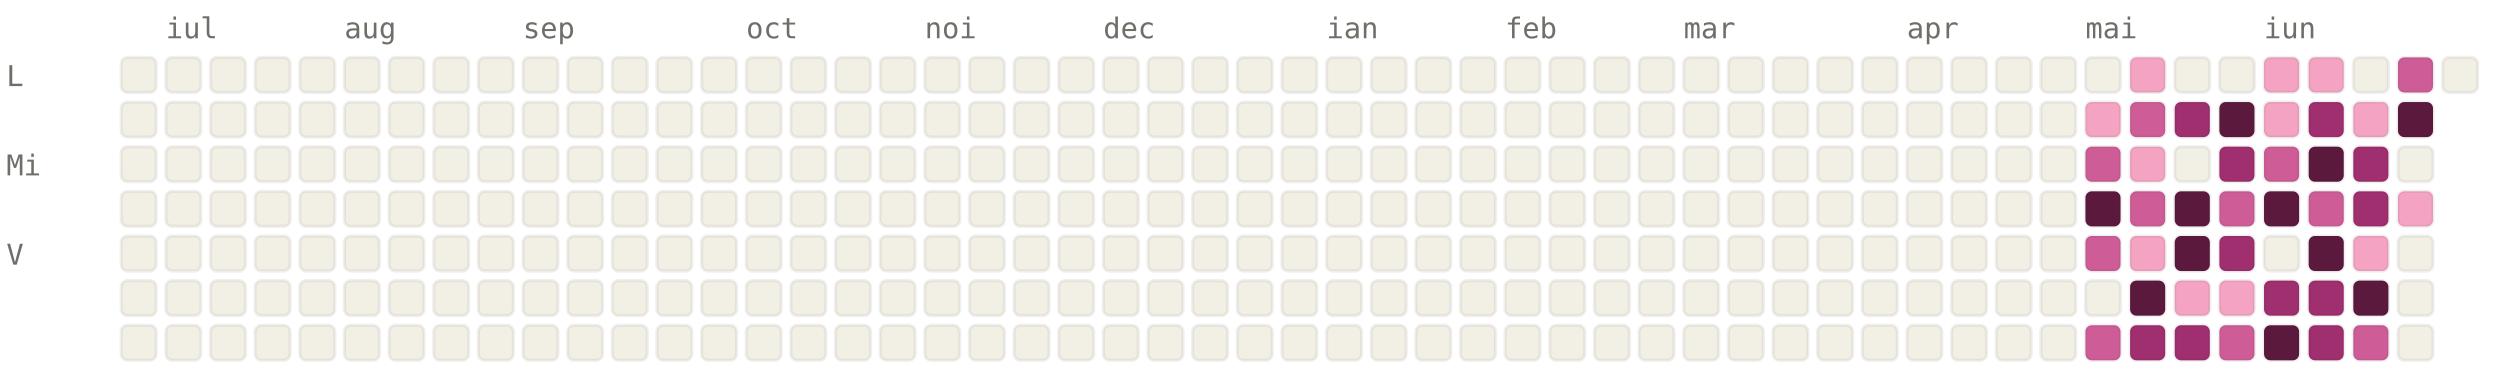
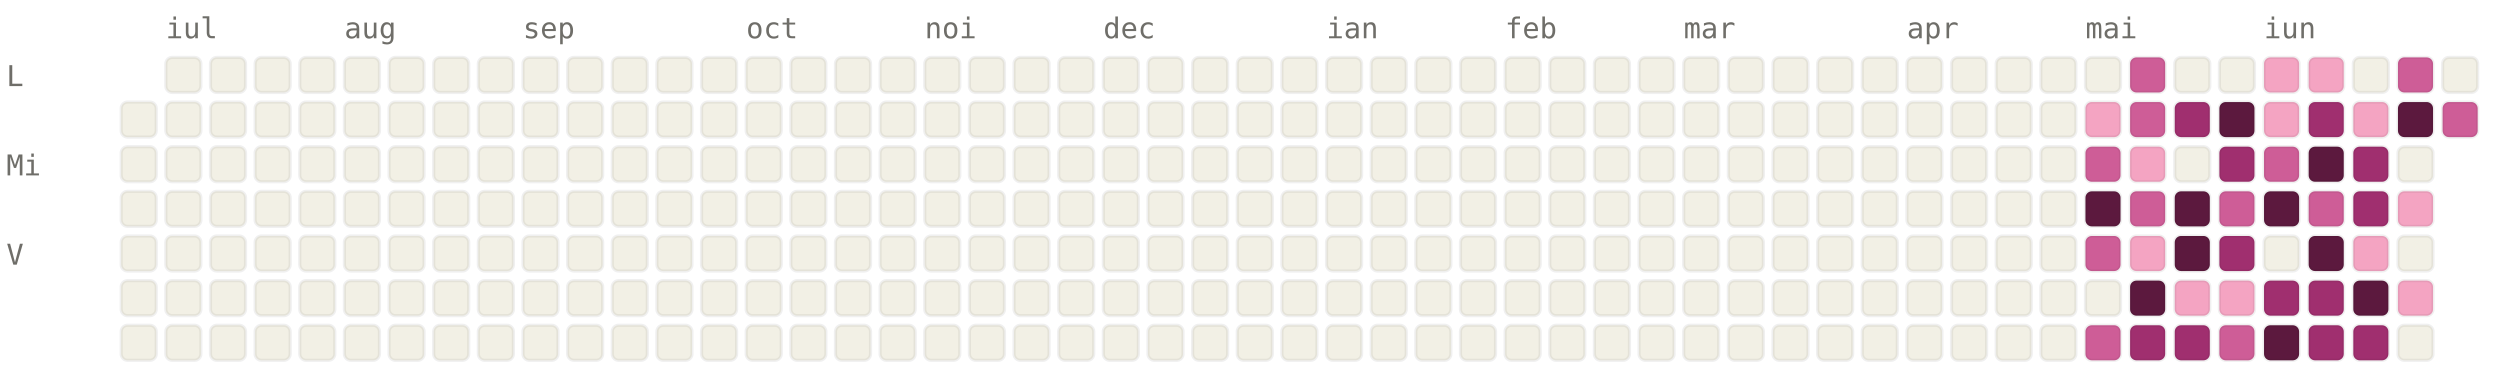
<svg xmlns="http://www.w3.org/2000/svg" viewBox="0 0 784 120" width="784" height="120" font-family="ui-monospace, SFMono-Regular, Menlo, monospace" font-size="9">
  <style>.l0{fill:#F2F0E5;stroke:rgba(0,0,0,0.06)}.l1{fill:#F4A4C2;stroke:rgba(0,0,0,0.06)}.l2{fill:#CE5D97;stroke:rgba(0,0,0,0.06)}.l3{fill:#A02F6F;stroke:rgba(0,0,0,0.06)}.l4{fill:#5C193E;stroke:rgba(0,0,0,0.06)}.lbl{fill:#6F6E69}@media (prefers-color-scheme: dark){.l0{fill:#1C1B1A;stroke:rgba(255,255,255,0.04)}.l1{fill:#451033;stroke:rgba(255,255,255,0.04)}.l2{fill:#751F4F;stroke:rgba(255,255,255,0.04)}.l3{fill:#CE5D97;stroke:rgba(255,255,255,0.04)}.l4{fill:#F4A4C2;stroke:rgba(255,255,255,0.04)}.lbl{fill:#878580}}</style>
  <text x="52" y="12" class="lbl">iul</text>
  <text x="108" y="12" class="lbl">aug</text>
  <text x="164" y="12" class="lbl">sep</text>
  <text x="234" y="12" class="lbl">oct</text>
  <text x="290" y="12" class="lbl">noi</text>
  <text x="346" y="12" class="lbl">dec</text>
  <text x="416" y="12" class="lbl">ian</text>
  <text x="472" y="12" class="lbl">feb</text>
  <text x="528" y="12" class="lbl">mar</text>
  <text x="598" y="12" class="lbl">apr</text>
  <text x="654" y="12" class="lbl">mai</text>
  <text x="710" y="12" class="lbl">iun</text>
  <text x="2" y="27" class="lbl">L</text>
  <text x="2" y="55" class="lbl">Mi</text>
  <text x="2" y="83" class="lbl">V</text>
-   <rect x="38" y="18" width="11" height="11" rx="2" ry="2" class="l0" />
  <rect x="38" y="32" width="11" height="11" rx="2" ry="2" class="l0" />
  <rect x="38" y="46" width="11" height="11" rx="2" ry="2" class="l0" />
  <rect x="38" y="60" width="11" height="11" rx="2" ry="2" class="l0" />
  <rect x="38" y="74" width="11" height="11" rx="2" ry="2" class="l0" />
  <rect x="38" y="88" width="11" height="11" rx="2" ry="2" class="l0" />
  <rect x="38" y="102" width="11" height="11" rx="2" ry="2" class="l0" />
  <rect x="52" y="18" width="11" height="11" rx="2" ry="2" class="l0" />
  <rect x="52" y="32" width="11" height="11" rx="2" ry="2" class="l0" />
  <rect x="52" y="46" width="11" height="11" rx="2" ry="2" class="l0" />
  <rect x="52" y="60" width="11" height="11" rx="2" ry="2" class="l0" />
  <rect x="52" y="74" width="11" height="11" rx="2" ry="2" class="l0" />
  <rect x="52" y="88" width="11" height="11" rx="2" ry="2" class="l0" />
  <rect x="52" y="102" width="11" height="11" rx="2" ry="2" class="l0" />
  <rect x="66" y="18" width="11" height="11" rx="2" ry="2" class="l0" />
  <rect x="66" y="32" width="11" height="11" rx="2" ry="2" class="l0" />
  <rect x="66" y="46" width="11" height="11" rx="2" ry="2" class="l0" />
  <rect x="66" y="60" width="11" height="11" rx="2" ry="2" class="l0" />
  <rect x="66" y="74" width="11" height="11" rx="2" ry="2" class="l0" />
  <rect x="66" y="88" width="11" height="11" rx="2" ry="2" class="l0" />
  <rect x="66" y="102" width="11" height="11" rx="2" ry="2" class="l0" />
  <rect x="80" y="18" width="11" height="11" rx="2" ry="2" class="l0" />
  <rect x="80" y="32" width="11" height="11" rx="2" ry="2" class="l0" />
  <rect x="80" y="46" width="11" height="11" rx="2" ry="2" class="l0" />
  <rect x="80" y="60" width="11" height="11" rx="2" ry="2" class="l0" />
  <rect x="80" y="74" width="11" height="11" rx="2" ry="2" class="l0" />
  <rect x="80" y="88" width="11" height="11" rx="2" ry="2" class="l0" />
  <rect x="80" y="102" width="11" height="11" rx="2" ry="2" class="l0" />
  <rect x="94" y="18" width="11" height="11" rx="2" ry="2" class="l0" />
  <rect x="94" y="32" width="11" height="11" rx="2" ry="2" class="l0" />
  <rect x="94" y="46" width="11" height="11" rx="2" ry="2" class="l0" />
  <rect x="94" y="60" width="11" height="11" rx="2" ry="2" class="l0" />
  <rect x="94" y="74" width="11" height="11" rx="2" ry="2" class="l0" />
  <rect x="94" y="88" width="11" height="11" rx="2" ry="2" class="l0" />
  <rect x="94" y="102" width="11" height="11" rx="2" ry="2" class="l0" />
  <rect x="108" y="18" width="11" height="11" rx="2" ry="2" class="l0" />
  <rect x="108" y="32" width="11" height="11" rx="2" ry="2" class="l0" />
  <rect x="108" y="46" width="11" height="11" rx="2" ry="2" class="l0" />
  <rect x="108" y="60" width="11" height="11" rx="2" ry="2" class="l0" />
  <rect x="108" y="74" width="11" height="11" rx="2" ry="2" class="l0" />
  <rect x="108" y="88" width="11" height="11" rx="2" ry="2" class="l0" />
  <rect x="108" y="102" width="11" height="11" rx="2" ry="2" class="l0" />
  <rect x="122" y="18" width="11" height="11" rx="2" ry="2" class="l0" />
  <rect x="122" y="32" width="11" height="11" rx="2" ry="2" class="l0" />
  <rect x="122" y="46" width="11" height="11" rx="2" ry="2" class="l0" />
  <rect x="122" y="60" width="11" height="11" rx="2" ry="2" class="l0" />
  <rect x="122" y="74" width="11" height="11" rx="2" ry="2" class="l0" />
  <rect x="122" y="88" width="11" height="11" rx="2" ry="2" class="l0" />
  <rect x="122" y="102" width="11" height="11" rx="2" ry="2" class="l0" />
  <rect x="136" y="18" width="11" height="11" rx="2" ry="2" class="l0" />
  <rect x="136" y="32" width="11" height="11" rx="2" ry="2" class="l0" />
  <rect x="136" y="46" width="11" height="11" rx="2" ry="2" class="l0" />
  <rect x="136" y="60" width="11" height="11" rx="2" ry="2" class="l0" />
  <rect x="136" y="74" width="11" height="11" rx="2" ry="2" class="l0" />
  <rect x="136" y="88" width="11" height="11" rx="2" ry="2" class="l0" />
  <rect x="136" y="102" width="11" height="11" rx="2" ry="2" class="l0" />
  <rect x="150" y="18" width="11" height="11" rx="2" ry="2" class="l0" />
  <rect x="150" y="32" width="11" height="11" rx="2" ry="2" class="l0" />
  <rect x="150" y="46" width="11" height="11" rx="2" ry="2" class="l0" />
  <rect x="150" y="60" width="11" height="11" rx="2" ry="2" class="l0" />
  <rect x="150" y="74" width="11" height="11" rx="2" ry="2" class="l0" />
  <rect x="150" y="88" width="11" height="11" rx="2" ry="2" class="l0" />
  <rect x="150" y="102" width="11" height="11" rx="2" ry="2" class="l0" />
  <rect x="164" y="18" width="11" height="11" rx="2" ry="2" class="l0" />
  <rect x="164" y="32" width="11" height="11" rx="2" ry="2" class="l0" />
  <rect x="164" y="46" width="11" height="11" rx="2" ry="2" class="l0" />
  <rect x="164" y="60" width="11" height="11" rx="2" ry="2" class="l0" />
  <rect x="164" y="74" width="11" height="11" rx="2" ry="2" class="l0" />
  <rect x="164" y="88" width="11" height="11" rx="2" ry="2" class="l0" />
  <rect x="164" y="102" width="11" height="11" rx="2" ry="2" class="l0" />
  <rect x="178" y="18" width="11" height="11" rx="2" ry="2" class="l0" />
  <rect x="178" y="32" width="11" height="11" rx="2" ry="2" class="l0" />
  <rect x="178" y="46" width="11" height="11" rx="2" ry="2" class="l0" />
  <rect x="178" y="60" width="11" height="11" rx="2" ry="2" class="l0" />
  <rect x="178" y="74" width="11" height="11" rx="2" ry="2" class="l0" />
  <rect x="178" y="88" width="11" height="11" rx="2" ry="2" class="l0" />
  <rect x="178" y="102" width="11" height="11" rx="2" ry="2" class="l0" />
  <rect x="192" y="18" width="11" height="11" rx="2" ry="2" class="l0" />
  <rect x="192" y="32" width="11" height="11" rx="2" ry="2" class="l0" />
  <rect x="192" y="46" width="11" height="11" rx="2" ry="2" class="l0" />
  <rect x="192" y="60" width="11" height="11" rx="2" ry="2" class="l0" />
  <rect x="192" y="74" width="11" height="11" rx="2" ry="2" class="l0" />
  <rect x="192" y="88" width="11" height="11" rx="2" ry="2" class="l0" />
  <rect x="192" y="102" width="11" height="11" rx="2" ry="2" class="l0" />
  <rect x="206" y="18" width="11" height="11" rx="2" ry="2" class="l0" />
  <rect x="206" y="32" width="11" height="11" rx="2" ry="2" class="l0" />
  <rect x="206" y="46" width="11" height="11" rx="2" ry="2" class="l0" />
  <rect x="206" y="60" width="11" height="11" rx="2" ry="2" class="l0" />
  <rect x="206" y="74" width="11" height="11" rx="2" ry="2" class="l0" />
  <rect x="206" y="88" width="11" height="11" rx="2" ry="2" class="l0" />
  <rect x="206" y="102" width="11" height="11" rx="2" ry="2" class="l0" />
  <rect x="220" y="18" width="11" height="11" rx="2" ry="2" class="l0" />
  <rect x="220" y="32" width="11" height="11" rx="2" ry="2" class="l0" />
  <rect x="220" y="46" width="11" height="11" rx="2" ry="2" class="l0" />
  <rect x="220" y="60" width="11" height="11" rx="2" ry="2" class="l0" />
  <rect x="220" y="74" width="11" height="11" rx="2" ry="2" class="l0" />
  <rect x="220" y="88" width="11" height="11" rx="2" ry="2" class="l0" />
  <rect x="220" y="102" width="11" height="11" rx="2" ry="2" class="l0" />
  <rect x="234" y="18" width="11" height="11" rx="2" ry="2" class="l0" />
  <rect x="234" y="32" width="11" height="11" rx="2" ry="2" class="l0" />
  <rect x="234" y="46" width="11" height="11" rx="2" ry="2" class="l0" />
  <rect x="234" y="60" width="11" height="11" rx="2" ry="2" class="l0" />
  <rect x="234" y="74" width="11" height="11" rx="2" ry="2" class="l0" />
  <rect x="234" y="88" width="11" height="11" rx="2" ry="2" class="l0" />
  <rect x="234" y="102" width="11" height="11" rx="2" ry="2" class="l0" />
  <rect x="248" y="18" width="11" height="11" rx="2" ry="2" class="l0" />
  <rect x="248" y="32" width="11" height="11" rx="2" ry="2" class="l0" />
  <rect x="248" y="46" width="11" height="11" rx="2" ry="2" class="l0" />
  <rect x="248" y="60" width="11" height="11" rx="2" ry="2" class="l0" />
  <rect x="248" y="74" width="11" height="11" rx="2" ry="2" class="l0" />
  <rect x="248" y="88" width="11" height="11" rx="2" ry="2" class="l0" />
  <rect x="248" y="102" width="11" height="11" rx="2" ry="2" class="l0" />
  <rect x="262" y="18" width="11" height="11" rx="2" ry="2" class="l0" />
  <rect x="262" y="32" width="11" height="11" rx="2" ry="2" class="l0" />
  <rect x="262" y="46" width="11" height="11" rx="2" ry="2" class="l0" />
  <rect x="262" y="60" width="11" height="11" rx="2" ry="2" class="l0" />
  <rect x="262" y="74" width="11" height="11" rx="2" ry="2" class="l0" />
  <rect x="262" y="88" width="11" height="11" rx="2" ry="2" class="l0" />
  <rect x="262" y="102" width="11" height="11" rx="2" ry="2" class="l0" />
  <rect x="276" y="18" width="11" height="11" rx="2" ry="2" class="l0" />
  <rect x="276" y="32" width="11" height="11" rx="2" ry="2" class="l0" />
  <rect x="276" y="46" width="11" height="11" rx="2" ry="2" class="l0" />
  <rect x="276" y="60" width="11" height="11" rx="2" ry="2" class="l0" />
  <rect x="276" y="74" width="11" height="11" rx="2" ry="2" class="l0" />
  <rect x="276" y="88" width="11" height="11" rx="2" ry="2" class="l0" />
  <rect x="276" y="102" width="11" height="11" rx="2" ry="2" class="l0" />
  <rect x="290" y="18" width="11" height="11" rx="2" ry="2" class="l0" />
  <rect x="290" y="32" width="11" height="11" rx="2" ry="2" class="l0" />
  <rect x="290" y="46" width="11" height="11" rx="2" ry="2" class="l0" />
  <rect x="290" y="60" width="11" height="11" rx="2" ry="2" class="l0" />
  <rect x="290" y="74" width="11" height="11" rx="2" ry="2" class="l0" />
  <rect x="290" y="88" width="11" height="11" rx="2" ry="2" class="l0" />
  <rect x="290" y="102" width="11" height="11" rx="2" ry="2" class="l0" />
  <rect x="304" y="18" width="11" height="11" rx="2" ry="2" class="l0" />
  <rect x="304" y="32" width="11" height="11" rx="2" ry="2" class="l0" />
  <rect x="304" y="46" width="11" height="11" rx="2" ry="2" class="l0" />
  <rect x="304" y="60" width="11" height="11" rx="2" ry="2" class="l0" />
  <rect x="304" y="74" width="11" height="11" rx="2" ry="2" class="l0" />
  <rect x="304" y="88" width="11" height="11" rx="2" ry="2" class="l0" />
  <rect x="304" y="102" width="11" height="11" rx="2" ry="2" class="l0" />
  <rect x="318" y="18" width="11" height="11" rx="2" ry="2" class="l0" />
  <rect x="318" y="32" width="11" height="11" rx="2" ry="2" class="l0" />
  <rect x="318" y="46" width="11" height="11" rx="2" ry="2" class="l0" />
  <rect x="318" y="60" width="11" height="11" rx="2" ry="2" class="l0" />
  <rect x="318" y="74" width="11" height="11" rx="2" ry="2" class="l0" />
  <rect x="318" y="88" width="11" height="11" rx="2" ry="2" class="l0" />
  <rect x="318" y="102" width="11" height="11" rx="2" ry="2" class="l0" />
  <rect x="332" y="18" width="11" height="11" rx="2" ry="2" class="l0" />
  <rect x="332" y="32" width="11" height="11" rx="2" ry="2" class="l0" />
  <rect x="332" y="46" width="11" height="11" rx="2" ry="2" class="l0" />
  <rect x="332" y="60" width="11" height="11" rx="2" ry="2" class="l0" />
  <rect x="332" y="74" width="11" height="11" rx="2" ry="2" class="l0" />
  <rect x="332" y="88" width="11" height="11" rx="2" ry="2" class="l0" />
  <rect x="332" y="102" width="11" height="11" rx="2" ry="2" class="l0" />
  <rect x="346" y="18" width="11" height="11" rx="2" ry="2" class="l0" />
  <rect x="346" y="32" width="11" height="11" rx="2" ry="2" class="l0" />
  <rect x="346" y="46" width="11" height="11" rx="2" ry="2" class="l0" />
  <rect x="346" y="60" width="11" height="11" rx="2" ry="2" class="l0" />
  <rect x="346" y="74" width="11" height="11" rx="2" ry="2" class="l0" />
  <rect x="346" y="88" width="11" height="11" rx="2" ry="2" class="l0" />
  <rect x="346" y="102" width="11" height="11" rx="2" ry="2" class="l0" />
  <rect x="360" y="18" width="11" height="11" rx="2" ry="2" class="l0" />
  <rect x="360" y="32" width="11" height="11" rx="2" ry="2" class="l0" />
  <rect x="360" y="46" width="11" height="11" rx="2" ry="2" class="l0" />
  <rect x="360" y="60" width="11" height="11" rx="2" ry="2" class="l0" />
  <rect x="360" y="74" width="11" height="11" rx="2" ry="2" class="l0" />
  <rect x="360" y="88" width="11" height="11" rx="2" ry="2" class="l0" />
  <rect x="360" y="102" width="11" height="11" rx="2" ry="2" class="l0" />
  <rect x="374" y="18" width="11" height="11" rx="2" ry="2" class="l0" />
  <rect x="374" y="32" width="11" height="11" rx="2" ry="2" class="l0" />
  <rect x="374" y="46" width="11" height="11" rx="2" ry="2" class="l0" />
  <rect x="374" y="60" width="11" height="11" rx="2" ry="2" class="l0" />
  <rect x="374" y="74" width="11" height="11" rx="2" ry="2" class="l0" />
  <rect x="374" y="88" width="11" height="11" rx="2" ry="2" class="l0" />
  <rect x="374" y="102" width="11" height="11" rx="2" ry="2" class="l0" />
  <rect x="388" y="18" width="11" height="11" rx="2" ry="2" class="l0" />
  <rect x="388" y="32" width="11" height="11" rx="2" ry="2" class="l0" />
  <rect x="388" y="46" width="11" height="11" rx="2" ry="2" class="l0" />
  <rect x="388" y="60" width="11" height="11" rx="2" ry="2" class="l0" />
  <rect x="388" y="74" width="11" height="11" rx="2" ry="2" class="l0" />
  <rect x="388" y="88" width="11" height="11" rx="2" ry="2" class="l0" />
  <rect x="388" y="102" width="11" height="11" rx="2" ry="2" class="l0" />
  <rect x="402" y="18" width="11" height="11" rx="2" ry="2" class="l0" />
  <rect x="402" y="32" width="11" height="11" rx="2" ry="2" class="l0" />
  <rect x="402" y="46" width="11" height="11" rx="2" ry="2" class="l0" />
  <rect x="402" y="60" width="11" height="11" rx="2" ry="2" class="l0" />
  <rect x="402" y="74" width="11" height="11" rx="2" ry="2" class="l0" />
  <rect x="402" y="88" width="11" height="11" rx="2" ry="2" class="l0" />
  <rect x="402" y="102" width="11" height="11" rx="2" ry="2" class="l0" />
  <rect x="416" y="18" width="11" height="11" rx="2" ry="2" class="l0" />
  <rect x="416" y="32" width="11" height="11" rx="2" ry="2" class="l0" />
  <rect x="416" y="46" width="11" height="11" rx="2" ry="2" class="l0" />
  <rect x="416" y="60" width="11" height="11" rx="2" ry="2" class="l0" />
  <rect x="416" y="74" width="11" height="11" rx="2" ry="2" class="l0" />
  <rect x="416" y="88" width="11" height="11" rx="2" ry="2" class="l0" />
  <rect x="416" y="102" width="11" height="11" rx="2" ry="2" class="l0" />
  <rect x="430" y="18" width="11" height="11" rx="2" ry="2" class="l0" />
  <rect x="430" y="32" width="11" height="11" rx="2" ry="2" class="l0" />
  <rect x="430" y="46" width="11" height="11" rx="2" ry="2" class="l0" />
  <rect x="430" y="60" width="11" height="11" rx="2" ry="2" class="l0" />
  <rect x="430" y="74" width="11" height="11" rx="2" ry="2" class="l0" />
  <rect x="430" y="88" width="11" height="11" rx="2" ry="2" class="l0" />
  <rect x="430" y="102" width="11" height="11" rx="2" ry="2" class="l0" />
  <rect x="444" y="18" width="11" height="11" rx="2" ry="2" class="l0" />
  <rect x="444" y="32" width="11" height="11" rx="2" ry="2" class="l0" />
  <rect x="444" y="46" width="11" height="11" rx="2" ry="2" class="l0" />
  <rect x="444" y="60" width="11" height="11" rx="2" ry="2" class="l0" />
  <rect x="444" y="74" width="11" height="11" rx="2" ry="2" class="l0" />
  <rect x="444" y="88" width="11" height="11" rx="2" ry="2" class="l0" />
  <rect x="444" y="102" width="11" height="11" rx="2" ry="2" class="l0" />
  <rect x="458" y="18" width="11" height="11" rx="2" ry="2" class="l0" />
  <rect x="458" y="32" width="11" height="11" rx="2" ry="2" class="l0" />
  <rect x="458" y="46" width="11" height="11" rx="2" ry="2" class="l0" />
  <rect x="458" y="60" width="11" height="11" rx="2" ry="2" class="l0" />
  <rect x="458" y="74" width="11" height="11" rx="2" ry="2" class="l0" />
  <rect x="458" y="88" width="11" height="11" rx="2" ry="2" class="l0" />
  <rect x="458" y="102" width="11" height="11" rx="2" ry="2" class="l0" />
  <rect x="472" y="18" width="11" height="11" rx="2" ry="2" class="l0" />
  <rect x="472" y="32" width="11" height="11" rx="2" ry="2" class="l0" />
  <rect x="472" y="46" width="11" height="11" rx="2" ry="2" class="l0" />
  <rect x="472" y="60" width="11" height="11" rx="2" ry="2" class="l0" />
  <rect x="472" y="74" width="11" height="11" rx="2" ry="2" class="l0" />
  <rect x="472" y="88" width="11" height="11" rx="2" ry="2" class="l0" />
  <rect x="472" y="102" width="11" height="11" rx="2" ry="2" class="l0" />
  <rect x="486" y="18" width="11" height="11" rx="2" ry="2" class="l0" />
  <rect x="486" y="32" width="11" height="11" rx="2" ry="2" class="l0" />
  <rect x="486" y="46" width="11" height="11" rx="2" ry="2" class="l0" />
  <rect x="486" y="60" width="11" height="11" rx="2" ry="2" class="l0" />
  <rect x="486" y="74" width="11" height="11" rx="2" ry="2" class="l0" />
  <rect x="486" y="88" width="11" height="11" rx="2" ry="2" class="l0" />
  <rect x="486" y="102" width="11" height="11" rx="2" ry="2" class="l0" />
  <rect x="500" y="18" width="11" height="11" rx="2" ry="2" class="l0" />
  <rect x="500" y="32" width="11" height="11" rx="2" ry="2" class="l0" />
  <rect x="500" y="46" width="11" height="11" rx="2" ry="2" class="l0" />
  <rect x="500" y="60" width="11" height="11" rx="2" ry="2" class="l0" />
  <rect x="500" y="74" width="11" height="11" rx="2" ry="2" class="l0" />
  <rect x="500" y="88" width="11" height="11" rx="2" ry="2" class="l0" />
  <rect x="500" y="102" width="11" height="11" rx="2" ry="2" class="l0" />
  <rect x="514" y="18" width="11" height="11" rx="2" ry="2" class="l0" />
  <rect x="514" y="32" width="11" height="11" rx="2" ry="2" class="l0" />
  <rect x="514" y="46" width="11" height="11" rx="2" ry="2" class="l0" />
  <rect x="514" y="60" width="11" height="11" rx="2" ry="2" class="l0" />
  <rect x="514" y="74" width="11" height="11" rx="2" ry="2" class="l0" />
  <rect x="514" y="88" width="11" height="11" rx="2" ry="2" class="l0" />
  <rect x="514" y="102" width="11" height="11" rx="2" ry="2" class="l0" />
  <rect x="528" y="18" width="11" height="11" rx="2" ry="2" class="l0" />
  <rect x="528" y="32" width="11" height="11" rx="2" ry="2" class="l0" />
  <rect x="528" y="46" width="11" height="11" rx="2" ry="2" class="l0" />
  <rect x="528" y="60" width="11" height="11" rx="2" ry="2" class="l0" />
  <rect x="528" y="74" width="11" height="11" rx="2" ry="2" class="l0" />
  <rect x="528" y="88" width="11" height="11" rx="2" ry="2" class="l0" />
  <rect x="528" y="102" width="11" height="11" rx="2" ry="2" class="l0" />
  <rect x="542" y="18" width="11" height="11" rx="2" ry="2" class="l0" />
  <rect x="542" y="32" width="11" height="11" rx="2" ry="2" class="l0" />
  <rect x="542" y="46" width="11" height="11" rx="2" ry="2" class="l0" />
  <rect x="542" y="60" width="11" height="11" rx="2" ry="2" class="l0" />
  <rect x="542" y="74" width="11" height="11" rx="2" ry="2" class="l0" />
  <rect x="542" y="88" width="11" height="11" rx="2" ry="2" class="l0" />
  <rect x="542" y="102" width="11" height="11" rx="2" ry="2" class="l0" />
  <rect x="556" y="18" width="11" height="11" rx="2" ry="2" class="l0" />
  <rect x="556" y="32" width="11" height="11" rx="2" ry="2" class="l0" />
  <rect x="556" y="46" width="11" height="11" rx="2" ry="2" class="l0" />
  <rect x="556" y="60" width="11" height="11" rx="2" ry="2" class="l0" />
  <rect x="556" y="74" width="11" height="11" rx="2" ry="2" class="l0" />
  <rect x="556" y="88" width="11" height="11" rx="2" ry="2" class="l0" />
  <rect x="556" y="102" width="11" height="11" rx="2" ry="2" class="l0" />
  <rect x="570" y="18" width="11" height="11" rx="2" ry="2" class="l0" />
  <rect x="570" y="32" width="11" height="11" rx="2" ry="2" class="l0" />
  <rect x="570" y="46" width="11" height="11" rx="2" ry="2" class="l0" />
  <rect x="570" y="60" width="11" height="11" rx="2" ry="2" class="l0" />
  <rect x="570" y="74" width="11" height="11" rx="2" ry="2" class="l0" />
  <rect x="570" y="88" width="11" height="11" rx="2" ry="2" class="l0" />
  <rect x="570" y="102" width="11" height="11" rx="2" ry="2" class="l0" />
  <rect x="584" y="18" width="11" height="11" rx="2" ry="2" class="l0" />
  <rect x="584" y="32" width="11" height="11" rx="2" ry="2" class="l0" />
  <rect x="584" y="46" width="11" height="11" rx="2" ry="2" class="l0" />
  <rect x="584" y="60" width="11" height="11" rx="2" ry="2" class="l0" />
  <rect x="584" y="74" width="11" height="11" rx="2" ry="2" class="l0" />
  <rect x="584" y="88" width="11" height="11" rx="2" ry="2" class="l0" />
  <rect x="584" y="102" width="11" height="11" rx="2" ry="2" class="l0" />
  <rect x="598" y="18" width="11" height="11" rx="2" ry="2" class="l0" />
  <rect x="598" y="32" width="11" height="11" rx="2" ry="2" class="l0" />
  <rect x="598" y="46" width="11" height="11" rx="2" ry="2" class="l0" />
  <rect x="598" y="60" width="11" height="11" rx="2" ry="2" class="l0" />
  <rect x="598" y="74" width="11" height="11" rx="2" ry="2" class="l0" />
  <rect x="598" y="88" width="11" height="11" rx="2" ry="2" class="l0" />
  <rect x="598" y="102" width="11" height="11" rx="2" ry="2" class="l0" />
  <rect x="612" y="18" width="11" height="11" rx="2" ry="2" class="l0" />
  <rect x="612" y="32" width="11" height="11" rx="2" ry="2" class="l0" />
  <rect x="612" y="46" width="11" height="11" rx="2" ry="2" class="l0" />
  <rect x="612" y="60" width="11" height="11" rx="2" ry="2" class="l0" />
  <rect x="612" y="74" width="11" height="11" rx="2" ry="2" class="l0" />
  <rect x="612" y="88" width="11" height="11" rx="2" ry="2" class="l0" />
  <rect x="612" y="102" width="11" height="11" rx="2" ry="2" class="l0" />
  <rect x="626" y="18" width="11" height="11" rx="2" ry="2" class="l0" />
  <rect x="626" y="32" width="11" height="11" rx="2" ry="2" class="l0" />
  <rect x="626" y="46" width="11" height="11" rx="2" ry="2" class="l0" />
  <rect x="626" y="60" width="11" height="11" rx="2" ry="2" class="l0" />
  <rect x="626" y="74" width="11" height="11" rx="2" ry="2" class="l0" />
  <rect x="626" y="88" width="11" height="11" rx="2" ry="2" class="l0" />
  <rect x="626" y="102" width="11" height="11" rx="2" ry="2" class="l0" />
  <rect x="640" y="18" width="11" height="11" rx="2" ry="2" class="l0" />
  <rect x="640" y="32" width="11" height="11" rx="2" ry="2" class="l0" />
  <rect x="640" y="46" width="11" height="11" rx="2" ry="2" class="l0" />
  <rect x="640" y="60" width="11" height="11" rx="2" ry="2" class="l0" />
  <rect x="640" y="74" width="11" height="11" rx="2" ry="2" class="l0" />
  <rect x="640" y="88" width="11" height="11" rx="2" ry="2" class="l0" />
  <rect x="640" y="102" width="11" height="11" rx="2" ry="2" class="l0" />
  <rect x="654" y="18" width="11" height="11" rx="2" ry="2" class="l0" />
  <rect x="654" y="32" width="11" height="11" rx="2" ry="2" class="l1" />
  <rect x="654" y="46" width="11" height="11" rx="2" ry="2" class="l2" />
  <rect x="654" y="60" width="11" height="11" rx="2" ry="2" class="l4" />
  <rect x="654" y="74" width="11" height="11" rx="2" ry="2" class="l2" />
  <rect x="654" y="88" width="11" height="11" rx="2" ry="2" class="l0" />
  <rect x="654" y="102" width="11" height="11" rx="2" ry="2" class="l2" />
-   <rect x="668" y="18" width="11" height="11" rx="2" ry="2" class="l1" />
+   <rect x="668" y="18" width="11" height="11" rx="2" ry="2" class="l2" />
  <rect x="668" y="32" width="11" height="11" rx="2" ry="2" class="l2" />
  <rect x="668" y="46" width="11" height="11" rx="2" ry="2" class="l1" />
  <rect x="668" y="60" width="11" height="11" rx="2" ry="2" class="l2" />
  <rect x="668" y="74" width="11" height="11" rx="2" ry="2" class="l1" />
  <rect x="668" y="88" width="11" height="11" rx="2" ry="2" class="l4" />
  <rect x="668" y="102" width="11" height="11" rx="2" ry="2" class="l3" />
  <rect x="682" y="18" width="11" height="11" rx="2" ry="2" class="l0" />
  <rect x="682" y="32" width="11" height="11" rx="2" ry="2" class="l3" />
  <rect x="682" y="46" width="11" height="11" rx="2" ry="2" class="l0" />
  <rect x="682" y="60" width="11" height="11" rx="2" ry="2" class="l4" />
  <rect x="682" y="74" width="11" height="11" rx="2" ry="2" class="l4" />
  <rect x="682" y="88" width="11" height="11" rx="2" ry="2" class="l1" />
  <rect x="682" y="102" width="11" height="11" rx="2" ry="2" class="l3" />
  <rect x="696" y="18" width="11" height="11" rx="2" ry="2" class="l0" />
  <rect x="696" y="32" width="11" height="11" rx="2" ry="2" class="l4" />
  <rect x="696" y="46" width="11" height="11" rx="2" ry="2" class="l3" />
  <rect x="696" y="60" width="11" height="11" rx="2" ry="2" class="l2" />
  <rect x="696" y="74" width="11" height="11" rx="2" ry="2" class="l3" />
  <rect x="696" y="88" width="11" height="11" rx="2" ry="2" class="l1" />
  <rect x="696" y="102" width="11" height="11" rx="2" ry="2" class="l2" />
  <rect x="710" y="18" width="11" height="11" rx="2" ry="2" class="l1" />
  <rect x="710" y="32" width="11" height="11" rx="2" ry="2" class="l1" />
  <rect x="710" y="46" width="11" height="11" rx="2" ry="2" class="l2" />
  <rect x="710" y="60" width="11" height="11" rx="2" ry="2" class="l4" />
  <rect x="710" y="74" width="11" height="11" rx="2" ry="2" class="l0" />
  <rect x="710" y="88" width="11" height="11" rx="2" ry="2" class="l3" />
  <rect x="710" y="102" width="11" height="11" rx="2" ry="2" class="l4" />
  <rect x="724" y="18" width="11" height="11" rx="2" ry="2" class="l1" />
  <rect x="724" y="32" width="11" height="11" rx="2" ry="2" class="l3" />
  <rect x="724" y="46" width="11" height="11" rx="2" ry="2" class="l4" />
  <rect x="724" y="60" width="11" height="11" rx="2" ry="2" class="l2" />
  <rect x="724" y="74" width="11" height="11" rx="2" ry="2" class="l4" />
  <rect x="724" y="88" width="11" height="11" rx="2" ry="2" class="l3" />
  <rect x="724" y="102" width="11" height="11" rx="2" ry="2" class="l3" />
  <rect x="738" y="18" width="11" height="11" rx="2" ry="2" class="l0" />
  <rect x="738" y="32" width="11" height="11" rx="2" ry="2" class="l1" />
  <rect x="738" y="46" width="11" height="11" rx="2" ry="2" class="l3" />
  <rect x="738" y="60" width="11" height="11" rx="2" ry="2" class="l3" />
  <rect x="738" y="74" width="11" height="11" rx="2" ry="2" class="l1" />
  <rect x="738" y="88" width="11" height="11" rx="2" ry="2" class="l4" />
-   <rect x="738" y="102" width="11" height="11" rx="2" ry="2" class="l2" />
+   <rect x="738" y="102" width="11" height="11" rx="2" ry="2" class="l3" />
  <rect x="752" y="18" width="11" height="11" rx="2" ry="2" class="l2" />
  <rect x="752" y="32" width="11" height="11" rx="2" ry="2" class="l4" />
  <rect x="752" y="46" width="11" height="11" rx="2" ry="2" class="l0" />
  <rect x="752" y="60" width="11" height="11" rx="2" ry="2" class="l1" />
  <rect x="752" y="74" width="11" height="11" rx="2" ry="2" class="l0" />
-   <rect x="752" y="88" width="11" height="11" rx="2" ry="2" class="l0" />
+   <rect x="752" y="88" width="11" height="11" rx="2" ry="2" class="l1" />
  <rect x="752" y="102" width="11" height="11" rx="2" ry="2" class="l0" />
  <rect x="766" y="18" width="11" height="11" rx="2" ry="2" class="l0" />
+   <rect x="766" y="32" width="11" height="11" rx="2" ry="2" class="l2" />
</svg>
